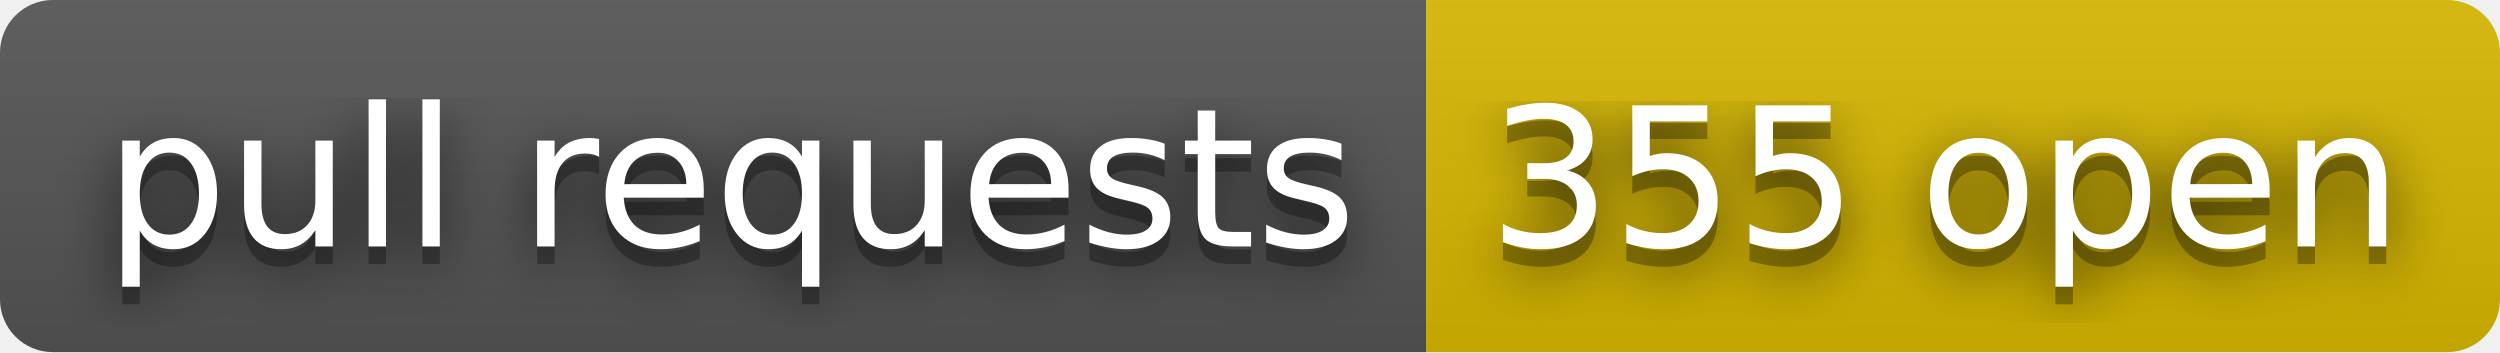
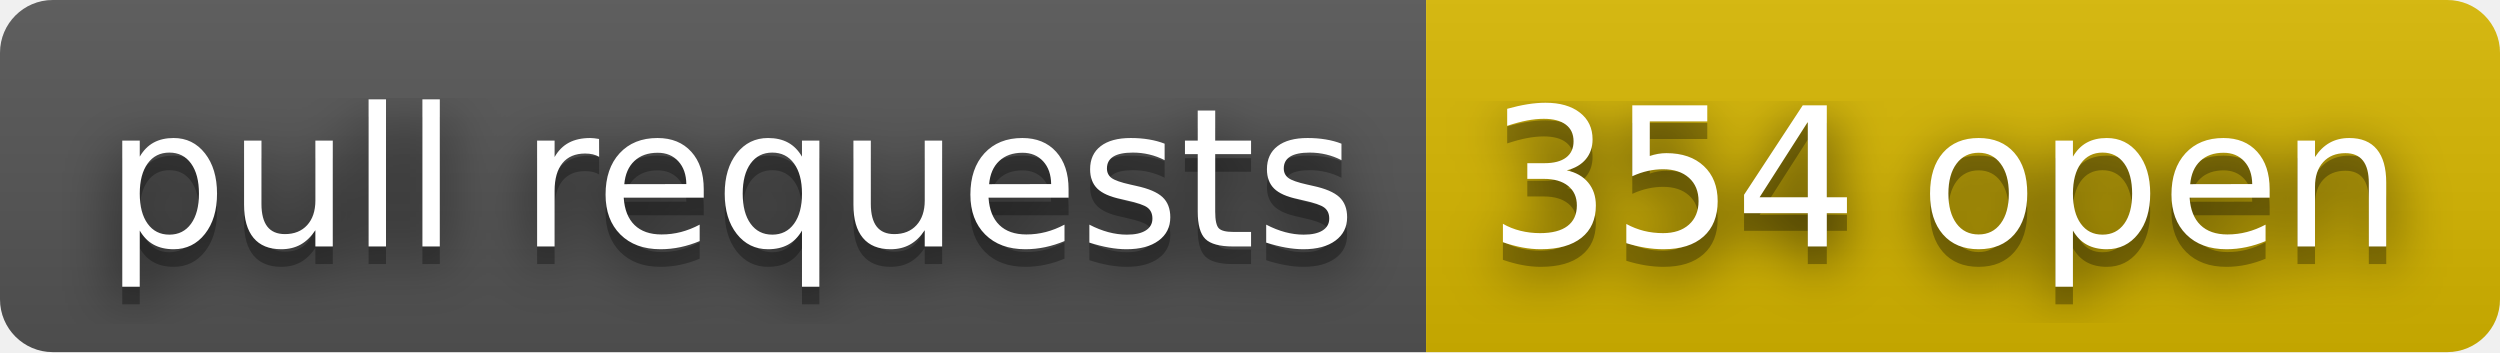
- <svg xmlns="http://www.w3.org/2000/svg" width="142" height="20" role="img" aria-label="pull requests: 355 open">
+ <svg xmlns="http://www.w3.org/2000/svg" width="142" height="20" role="img" aria-label="pull requests: 354 open">
  <filter id="blur">
    <feGaussianBlur stdDeviation="16" />
  </filter>
  <linearGradient id="s" x2="0" y2="100%">
    <stop offset="0" stop-color="#bbb" stop-opacity=".1" />
    <stop offset="1" stop-opacity=".1" />
  </linearGradient>
  <clipPath id="r">
    <rect width="142" height="20" rx="3" />
  </clipPath>
  <g clip-path="url(#r)">
    <rect width="81" height="20" fill="#555" />
    <rect x="81" width="61" height="20" fill="#d8b800" />
    <rect width="142" height="20" fill="url(#s)" />
  </g>
  <g fill="#fff" text-anchor="middle" font-family="Verdana,Geneva,DejaVu Sans,sans-serif" text-rendering="geometricPrecision" font-size="110">
    <g transform="scale(.1)">
      <g aria-hidden="true" fill="#010101">
        <text x="415" y="150" fill-opacity=".8" filter="url(#blur)" textLength="710">pull requests</text>
        <text x="415" y="150" fill-opacity=".3" textLength="710">pull requests</text>
      </g>
      <text x="415" y="140" textLength="710">pull requests</text>
    </g>
    <g transform="scale(.1)">
      <g aria-hidden="true" fill="#010101">
-         <text x="1105" y="150" fill-opacity=".8" filter="url(#blur)" textLength="510">355 open</text>
-         <text x="1105" y="150" fill-opacity=".3" textLength="510">355 open</text>
+         <text x="1105" y="150" fill-opacity=".8" filter="url(#blur)" textLength="510">354 open</text>
+         <text x="1105" y="150" fill-opacity=".3" textLength="510">354 open</text>
      </g>
-       <text x="1105" y="140" textLength="510">355 open</text>
+       <text x="1105" y="140" textLength="510">354 open</text>
    </g>
  </g>
</svg>
